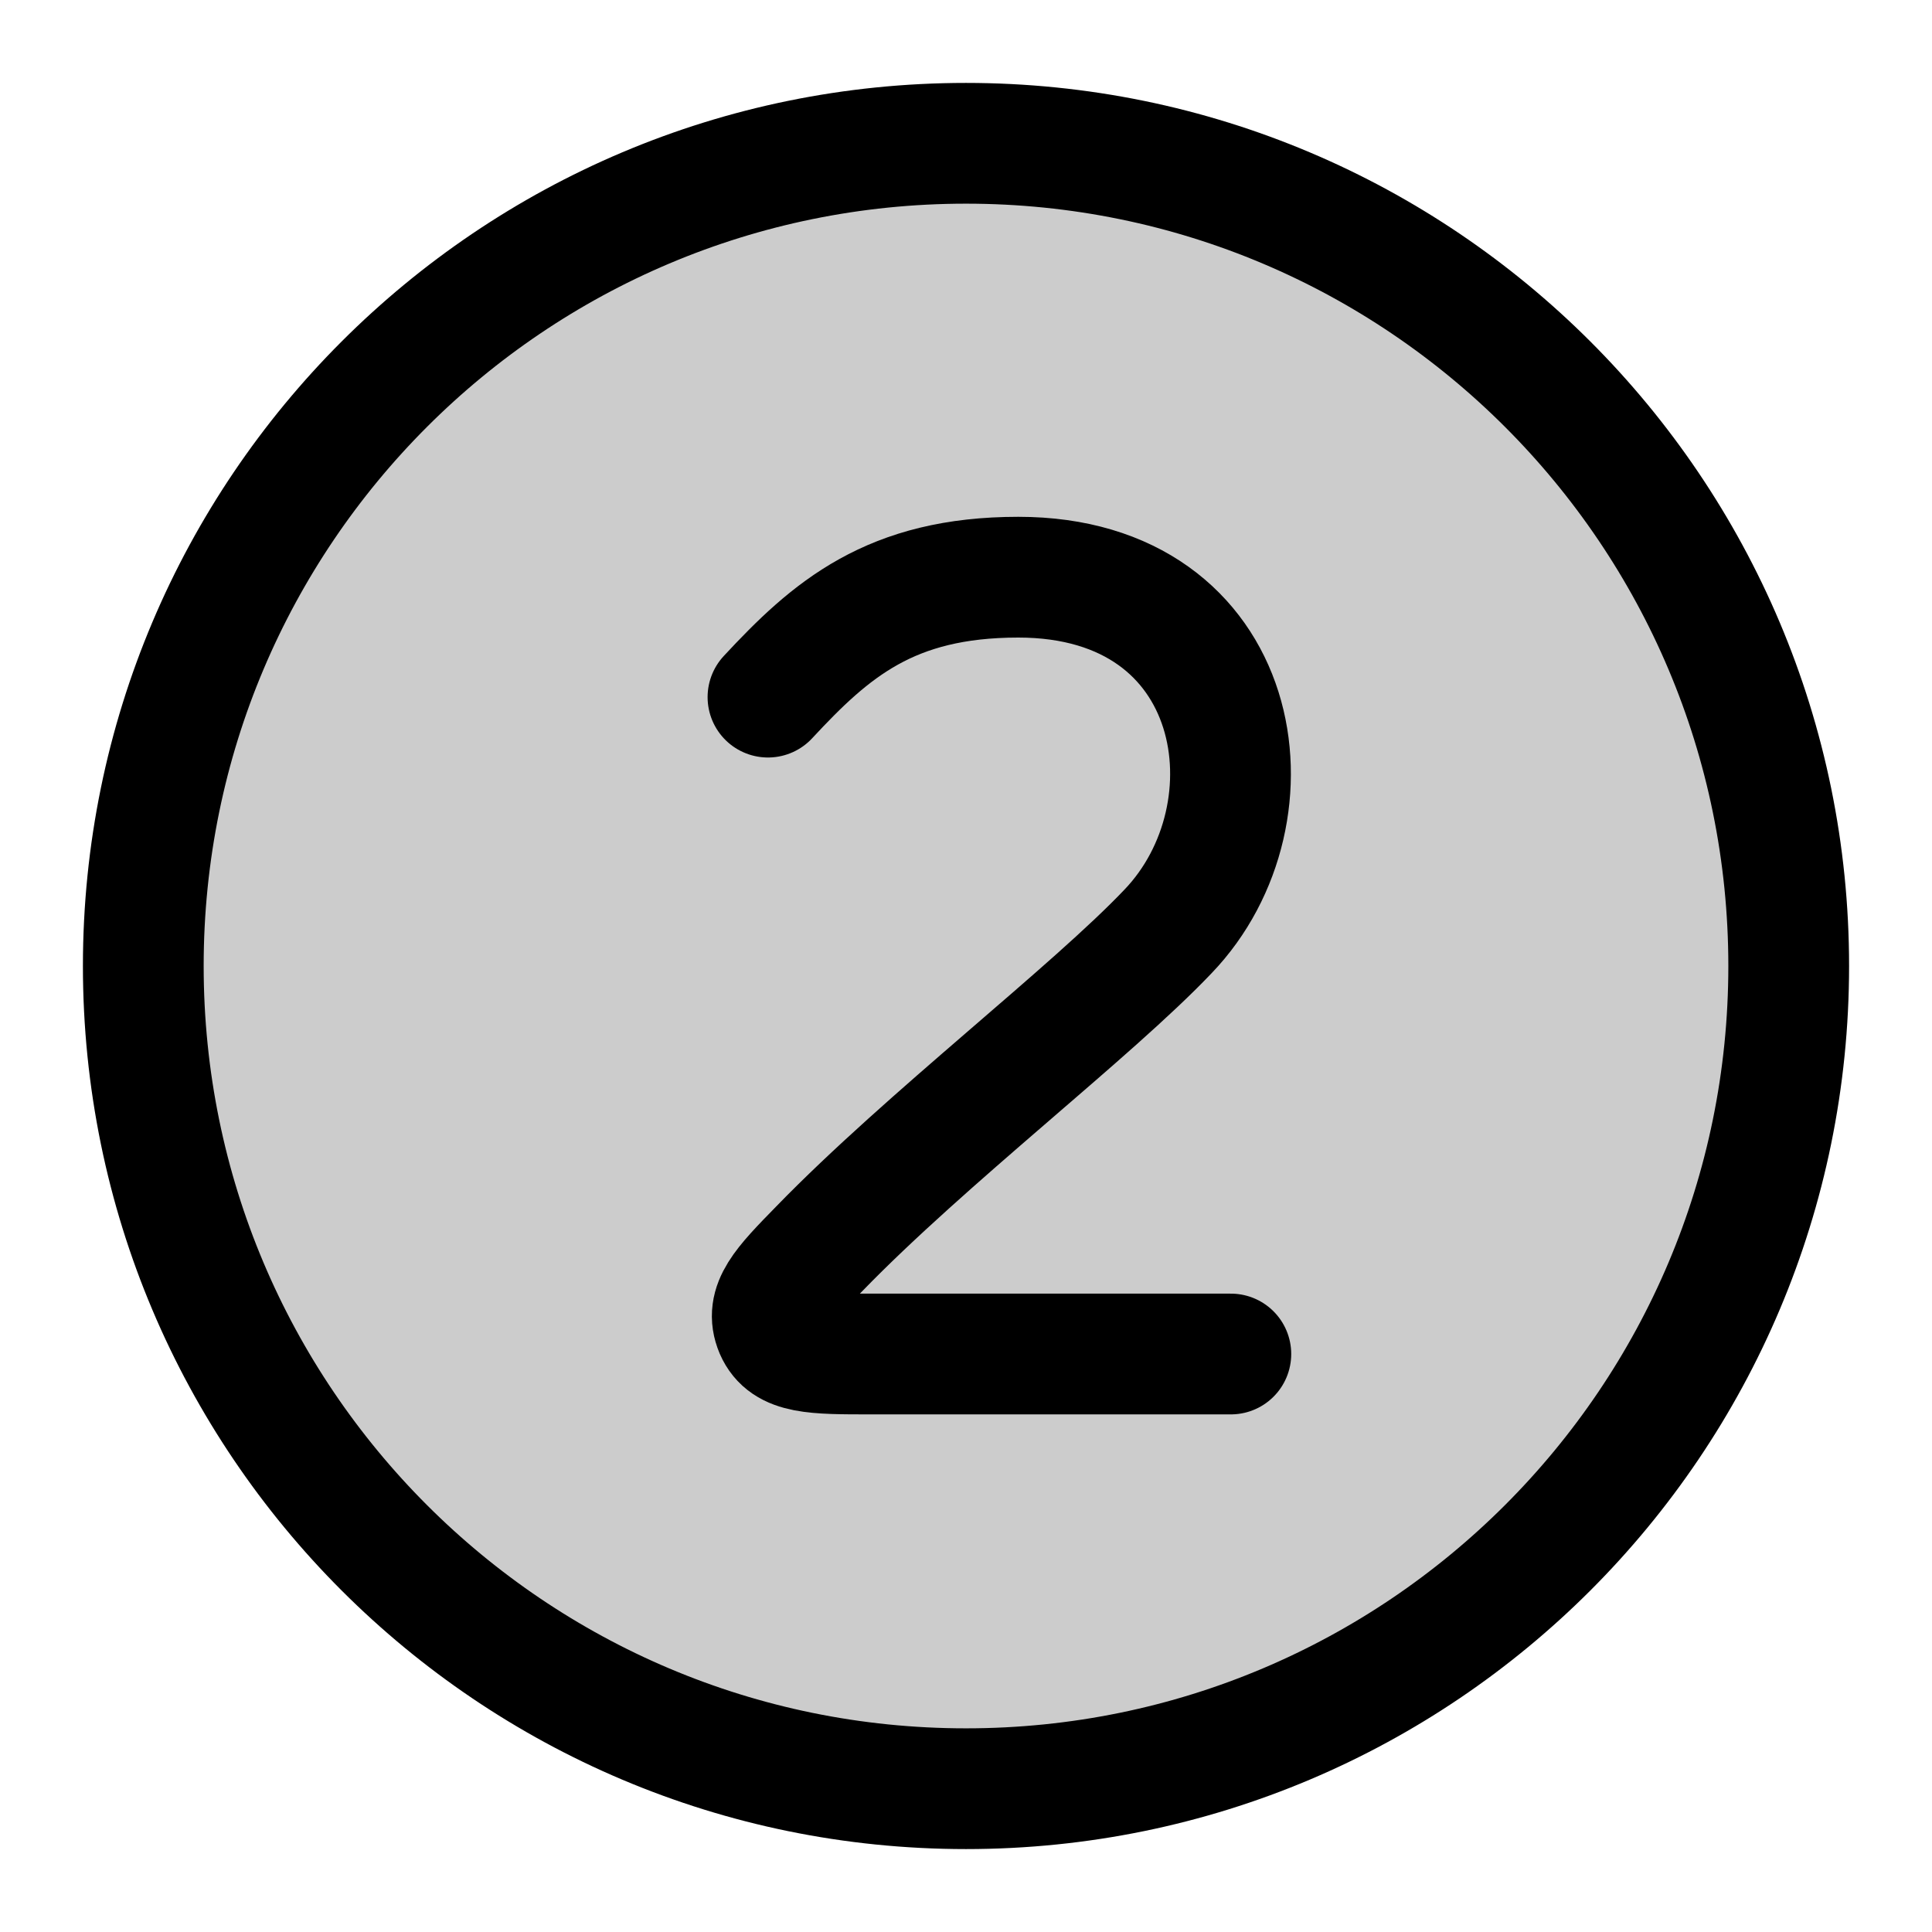
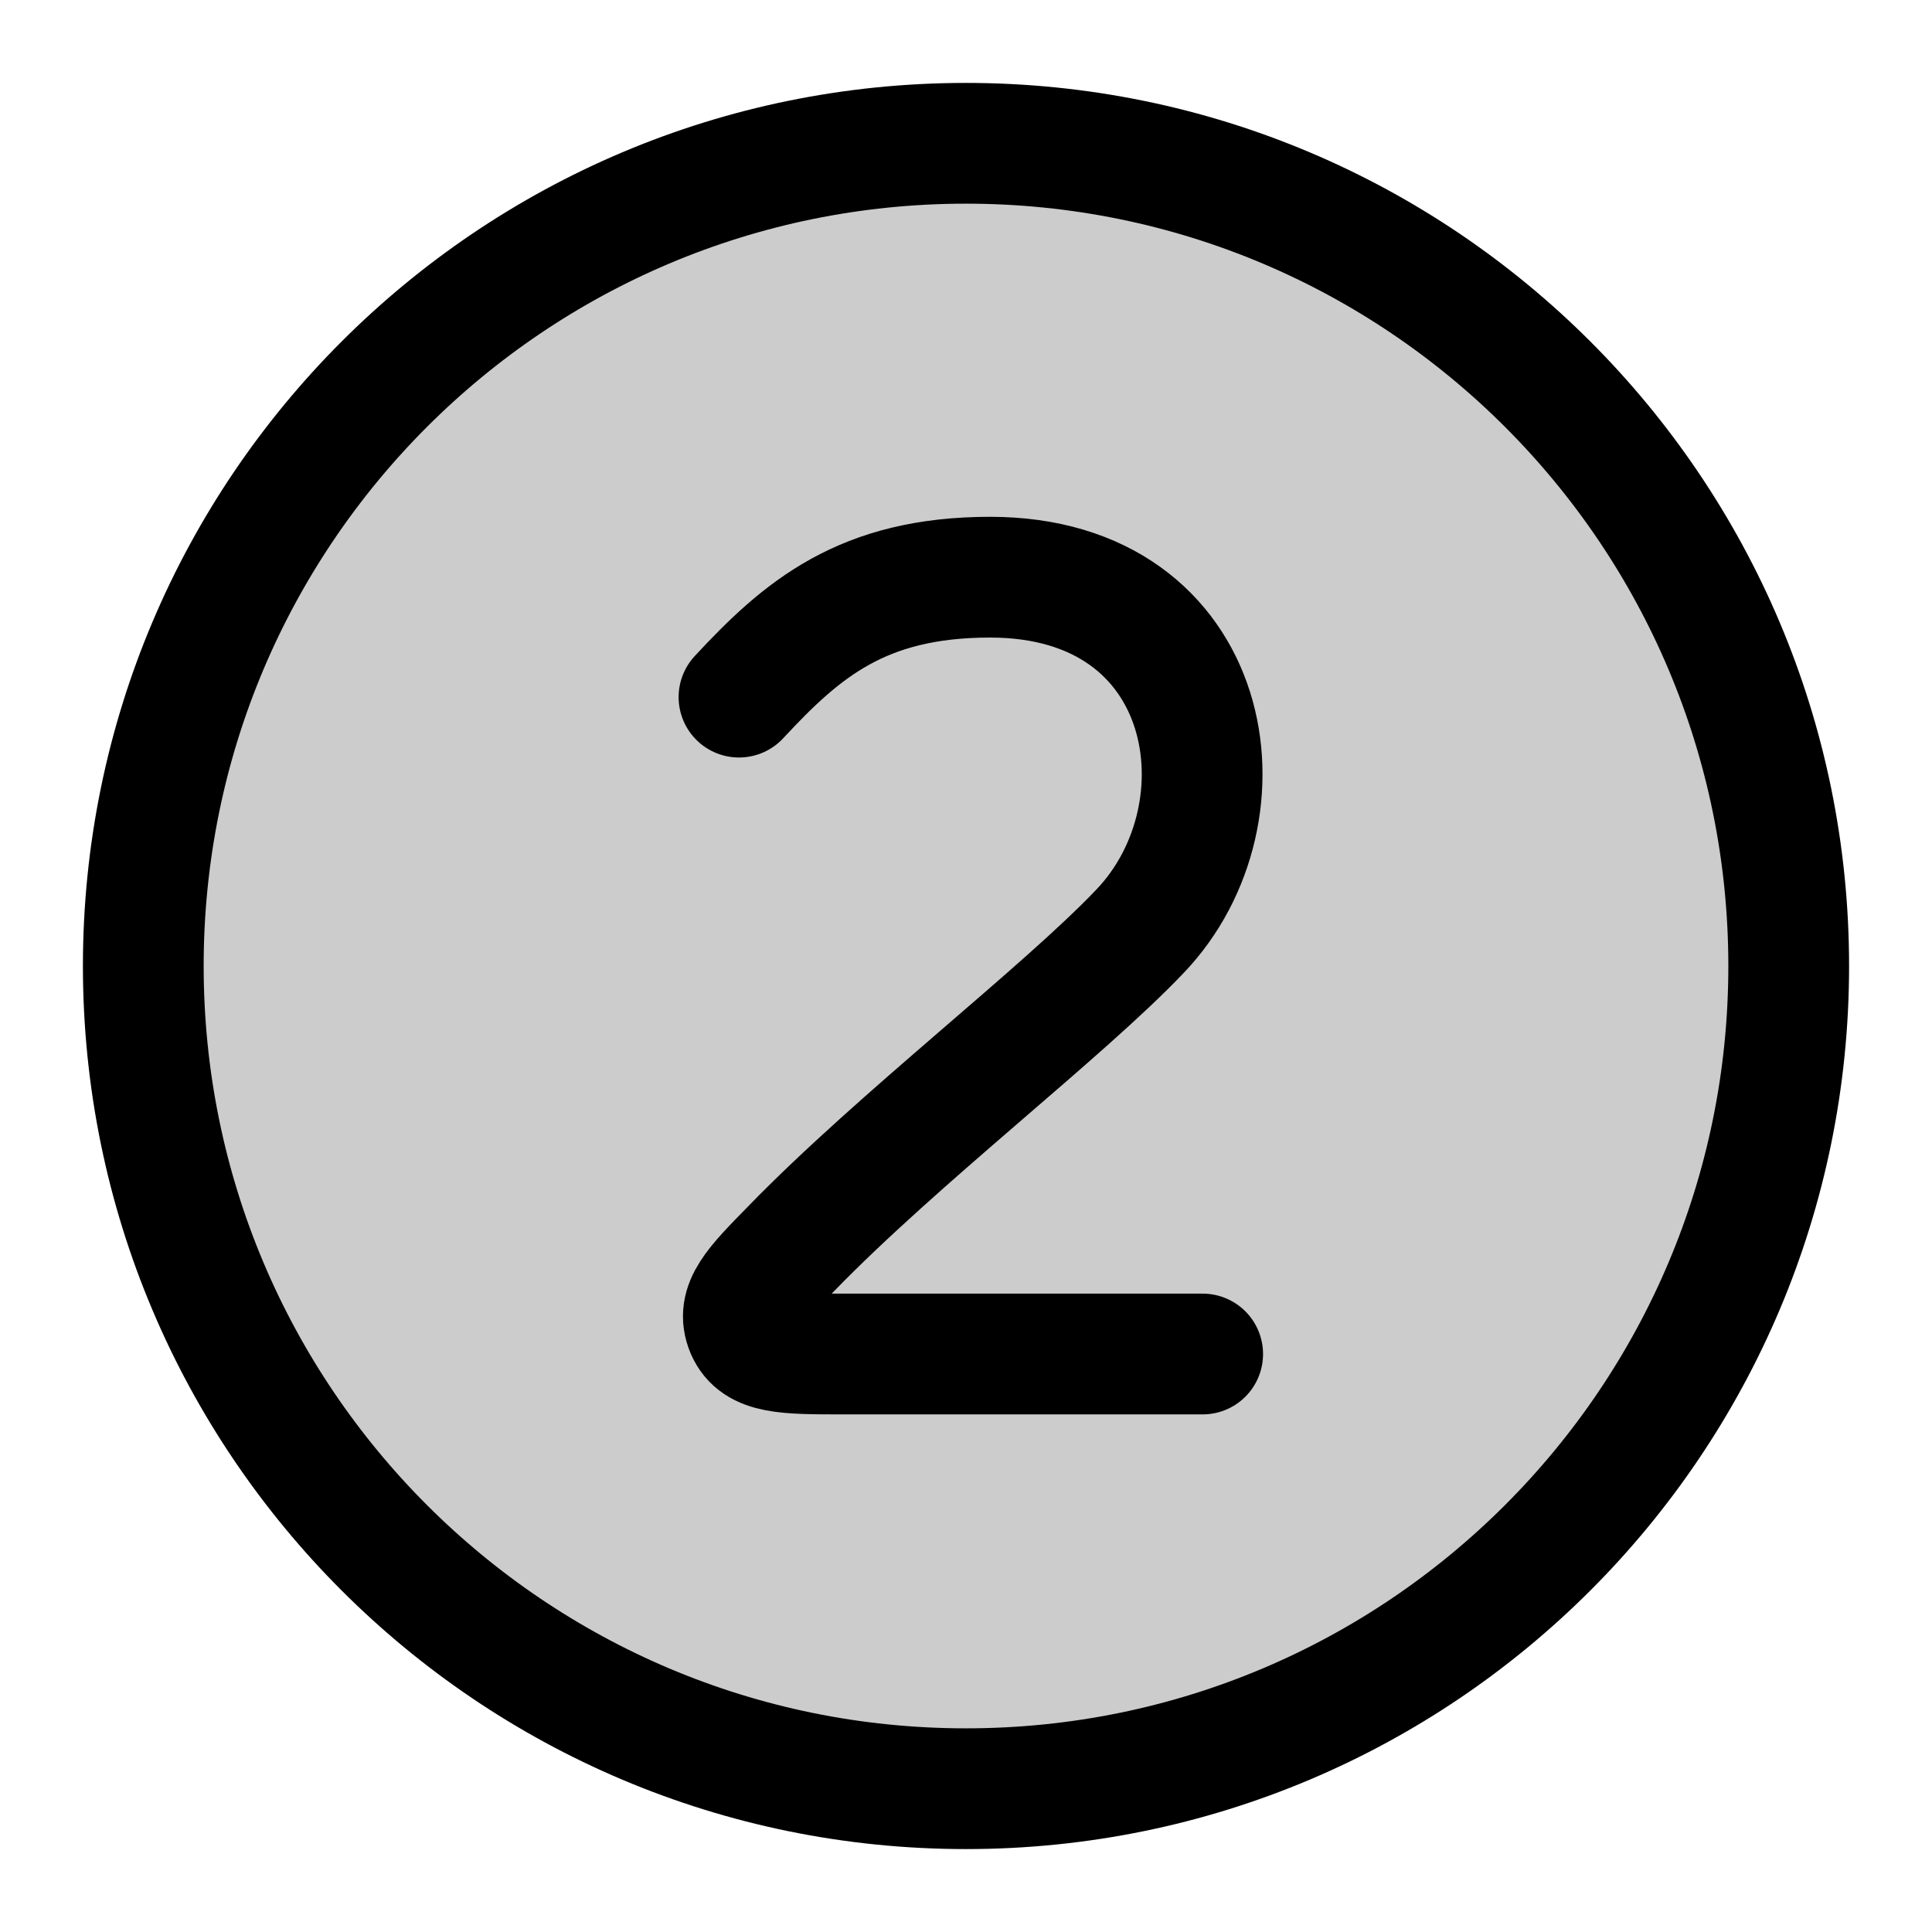
<svg xmlns="http://www.w3.org/2000/svg" width="24" height="24" viewBox="0 0 24 24" fill="none">
  <circle opacity=".2" cx="12" cy="12" r="10.22" transform="rotate(90 12 12)" fill="currentColor" />
  <circle cx="12" cy="12" r="10.22" transform="rotate(90 12 12)" stroke="currentColor" stroke-width="1.5" stroke-linecap="round" stroke-linejoin="round" />
-   <path d="M9.54 8.66c.78-.84 1.52-1.49 3.11-1.49 2.82 0 3.27 2.93 1.86 4.4-.95 1-3 2.57-4.33 3.94-.46.47-.68.7-.55 1.01.13.3.48.3 1.19.3h4.47" stroke="currentColor" stroke-width="1.5" stroke-linecap="round" stroke-linejoin="round" />
+   <path d="M9.18 8.66c.78-.84 1.53-1.49 3.12-1.49 2.81 0 3.27 2.93 1.86 4.4-.95 1-3 2.57-4.33 3.94-.46.47-.69.7-.56 1.01.13.3.49.3 1.2.3h4.47" stroke-width="1.5" stroke-linecap="round" stroke-linejoin="round" stroke="currentColor" />
</svg>
